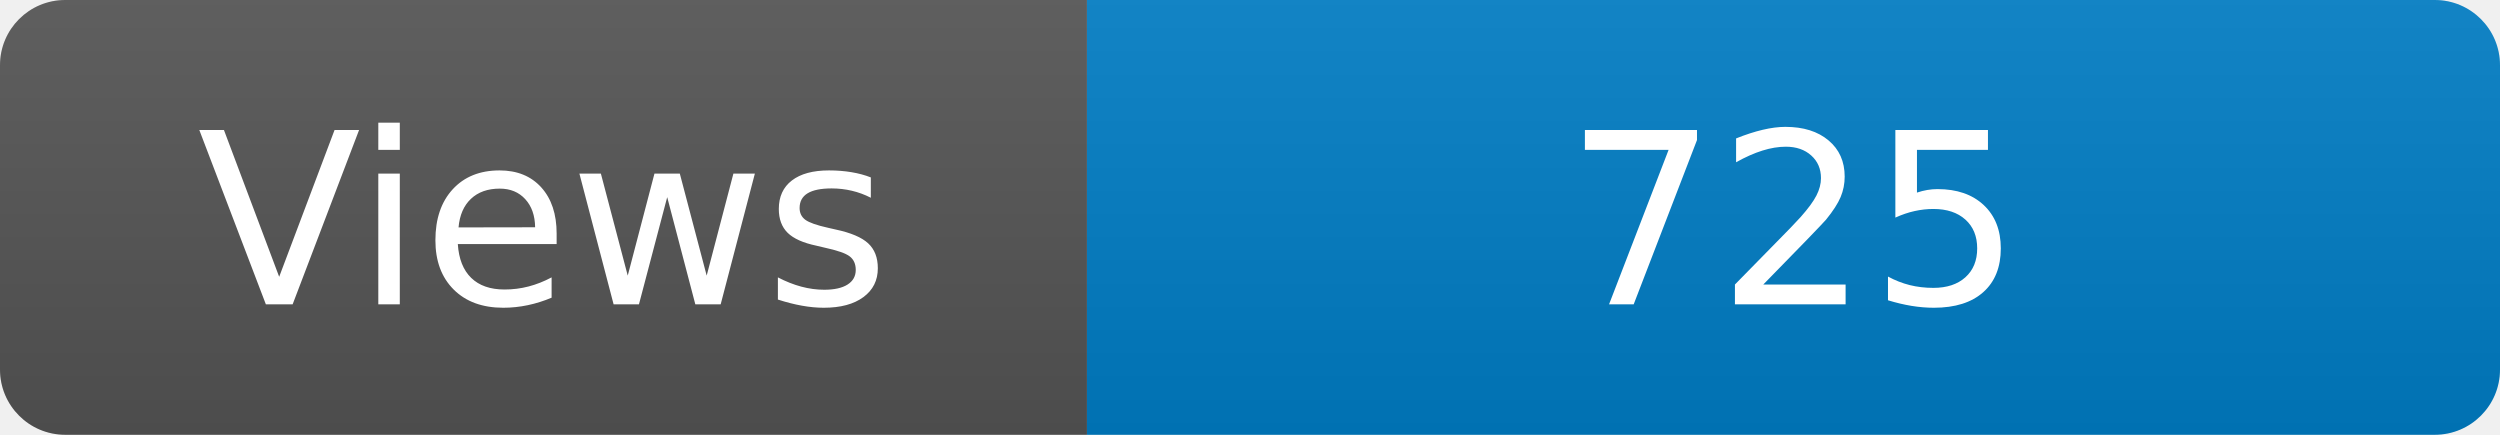
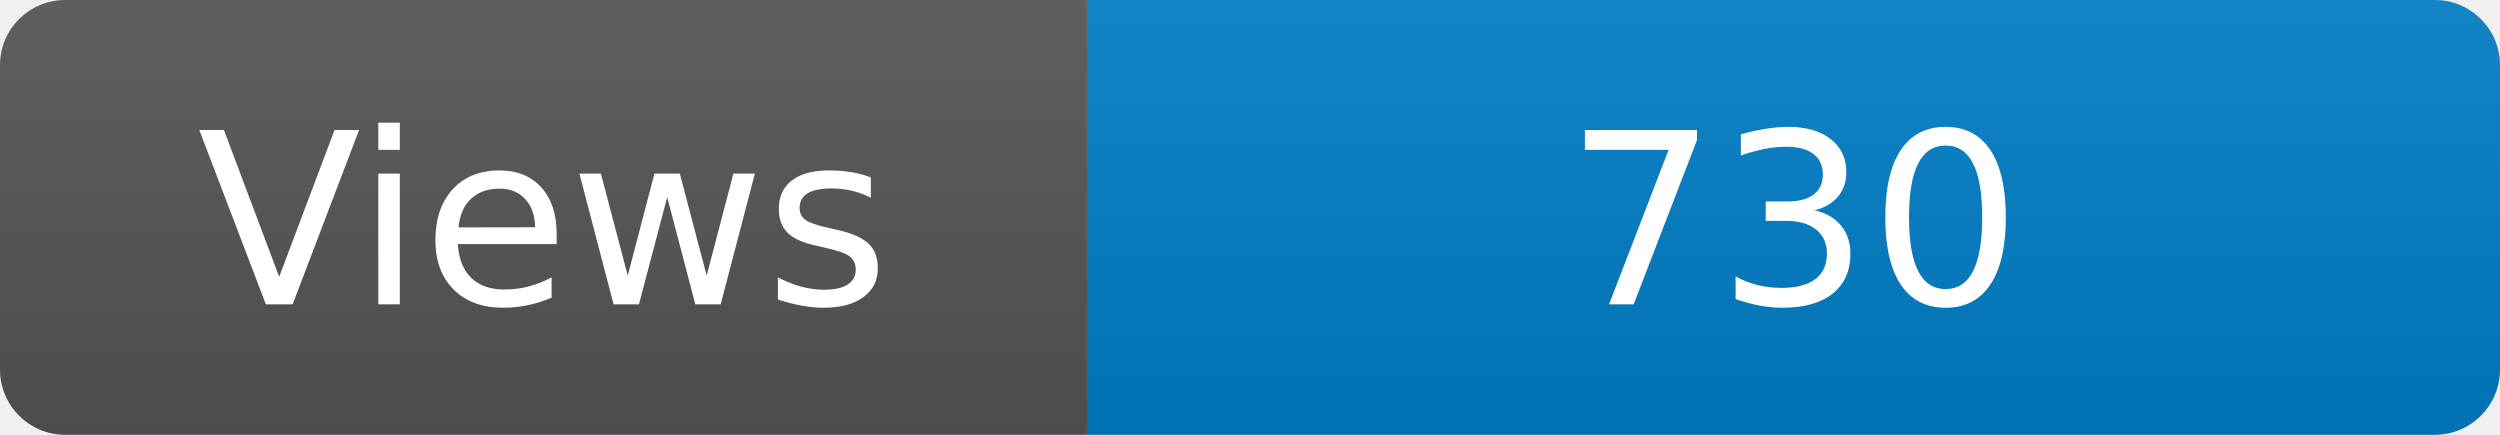
<svg xmlns="http://www.w3.org/2000/svg" width="115" height="20" role="img" aria-label="Maintained?: yes">
  <linearGradient id="s" x2="0" y2="100%">
    <stop offset="0" stop-color="#bbb" stop-opacity=".1" />
    <stop offset="1" stop-opacity=".1" />
  </linearGradient>
  <clipPath id="r">
    <rect width="115" height="20" rx="3" fill="#fff" />
  </clipPath>
  <g clip-path="url(#r)">
    <rect width="50" height="20" fill="#555" />
    <rect x="50" width="160" height="20" fill="#007ec6" />
    <rect width="115" height="20" fill="url(#s)" />
  </g>
  <g fill="#fff" text-anchor="middle" font-family="Verdana,Geneva,DejaVu Sans,sans-serif" font-size="110">
    <text x="250" y="140" transform="scale(.1)" fill="#fff">Views</text>
-     <text x="825" y="140" transform="scale(.1)" fill="#fff">725</text>
+     <text x="825" y="140" transform="scale(.1)" fill="#fff">730</text>
  </g>
</svg>
